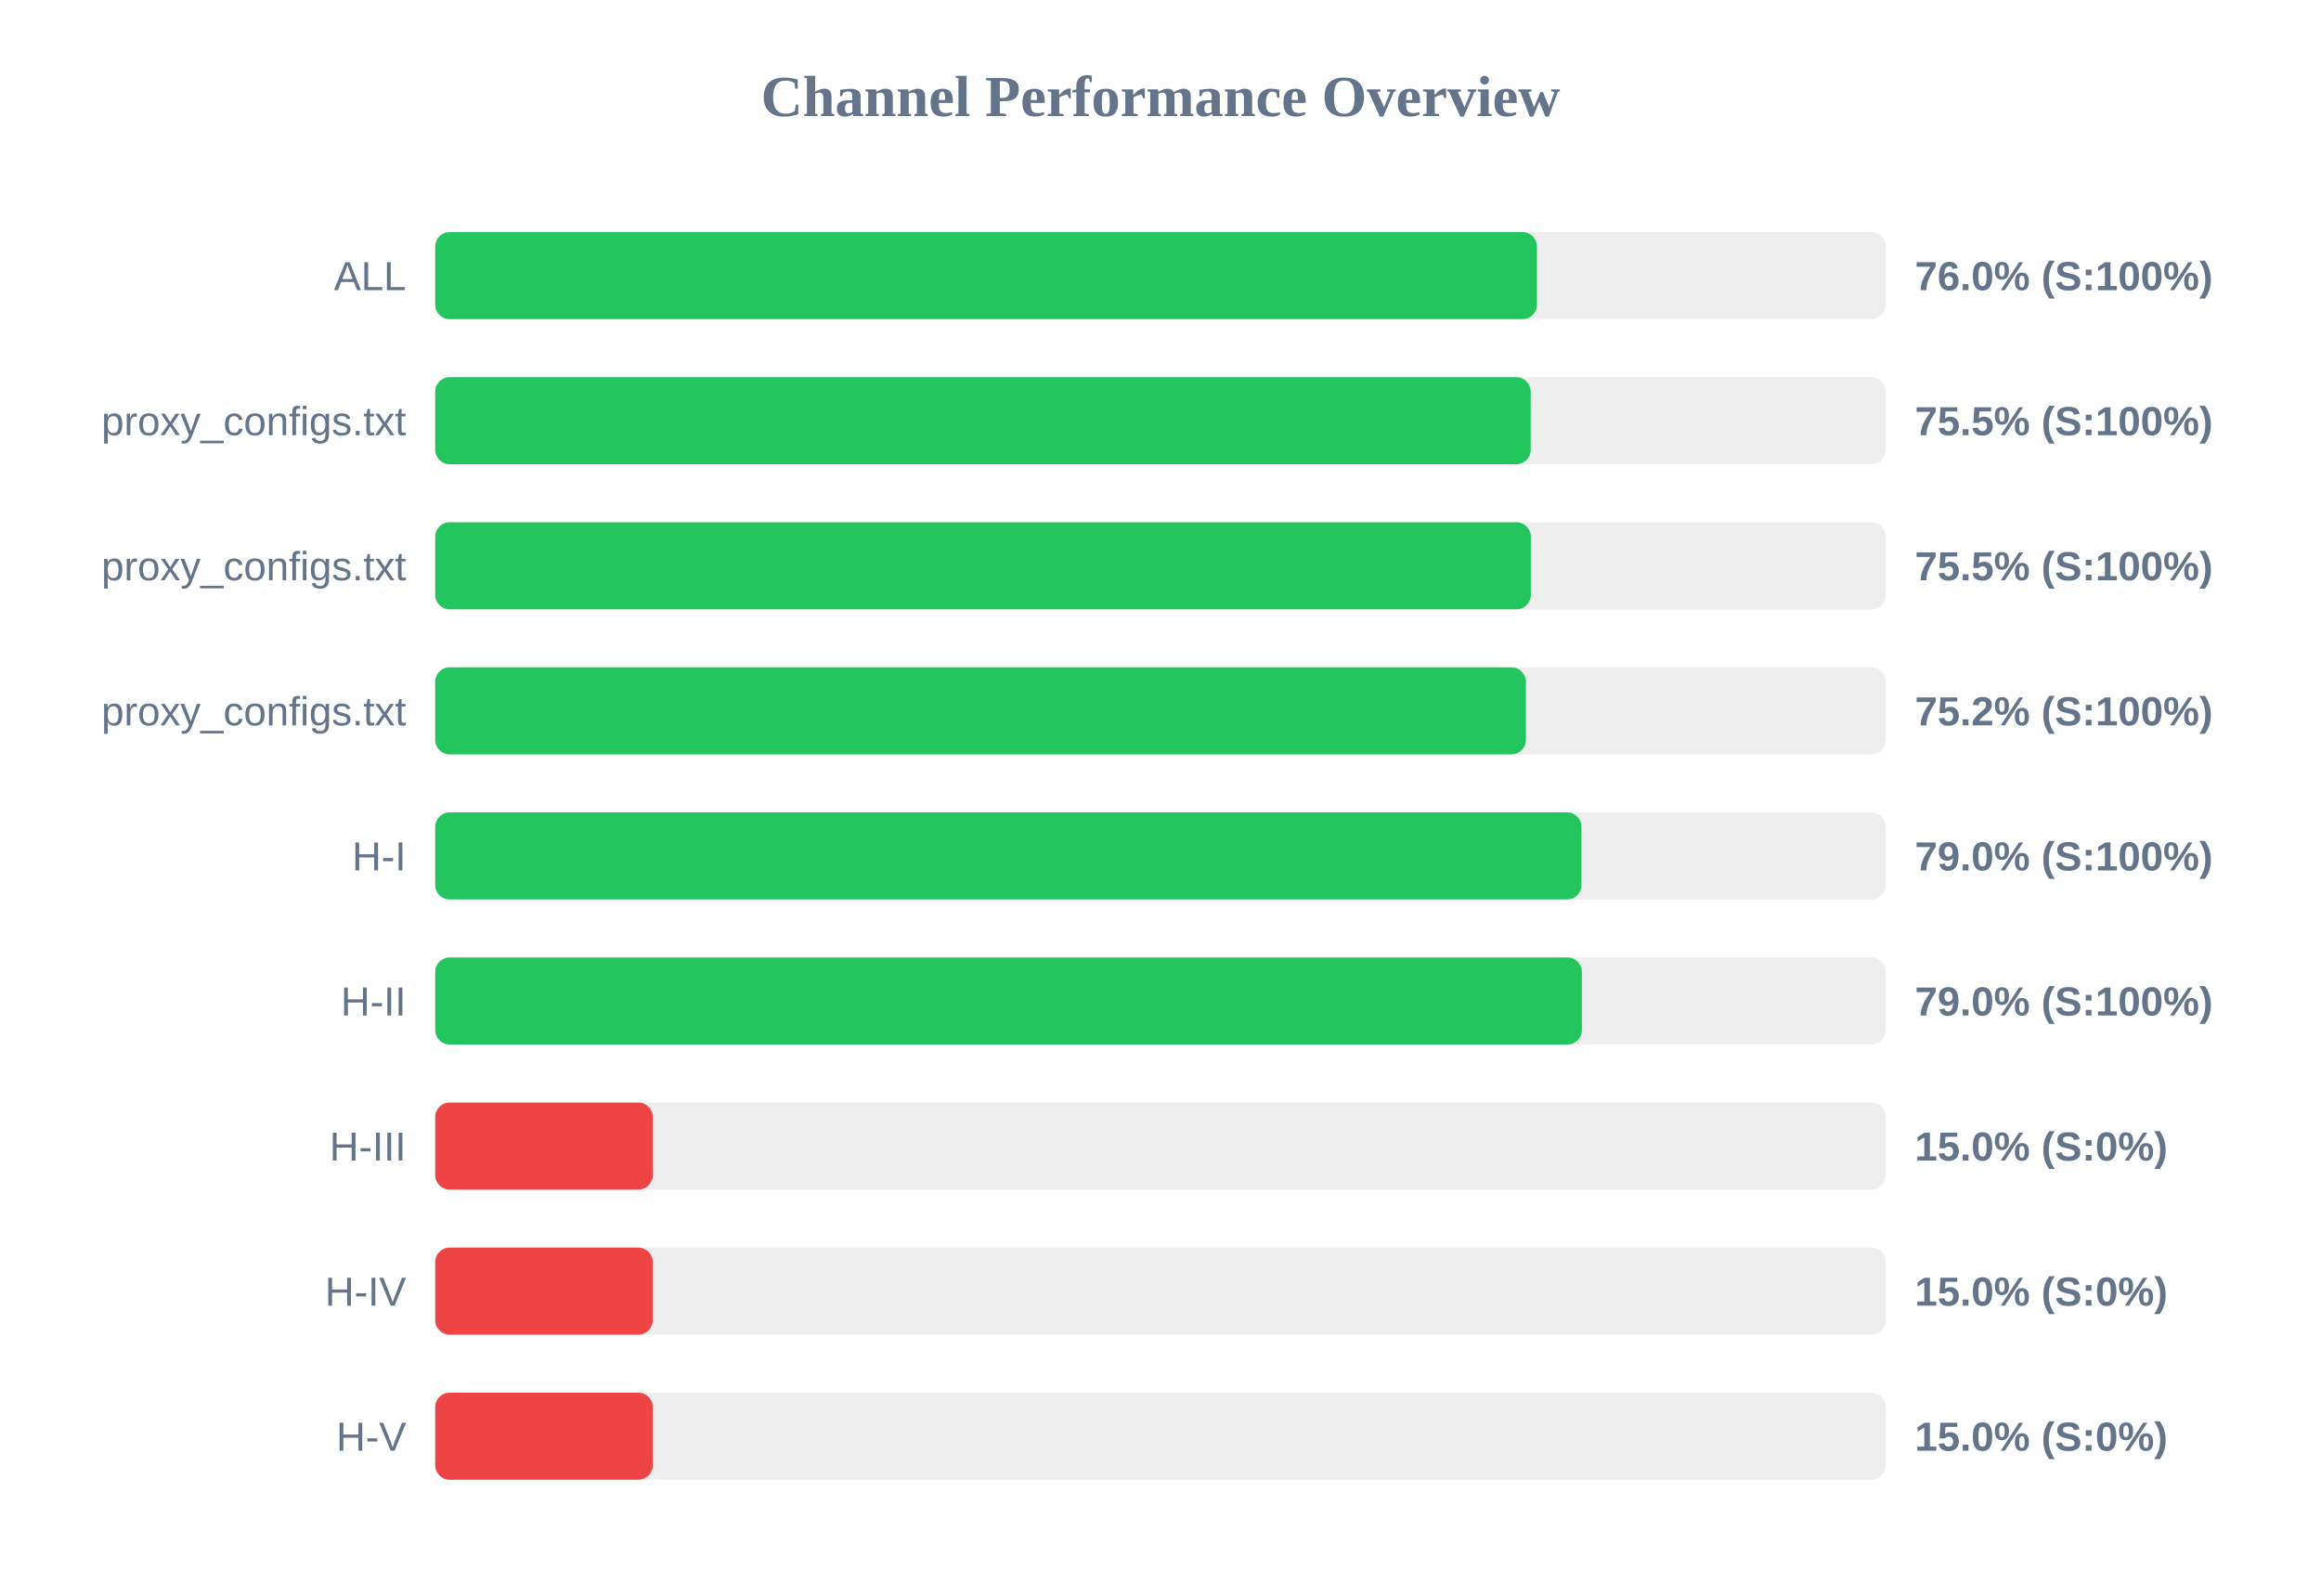
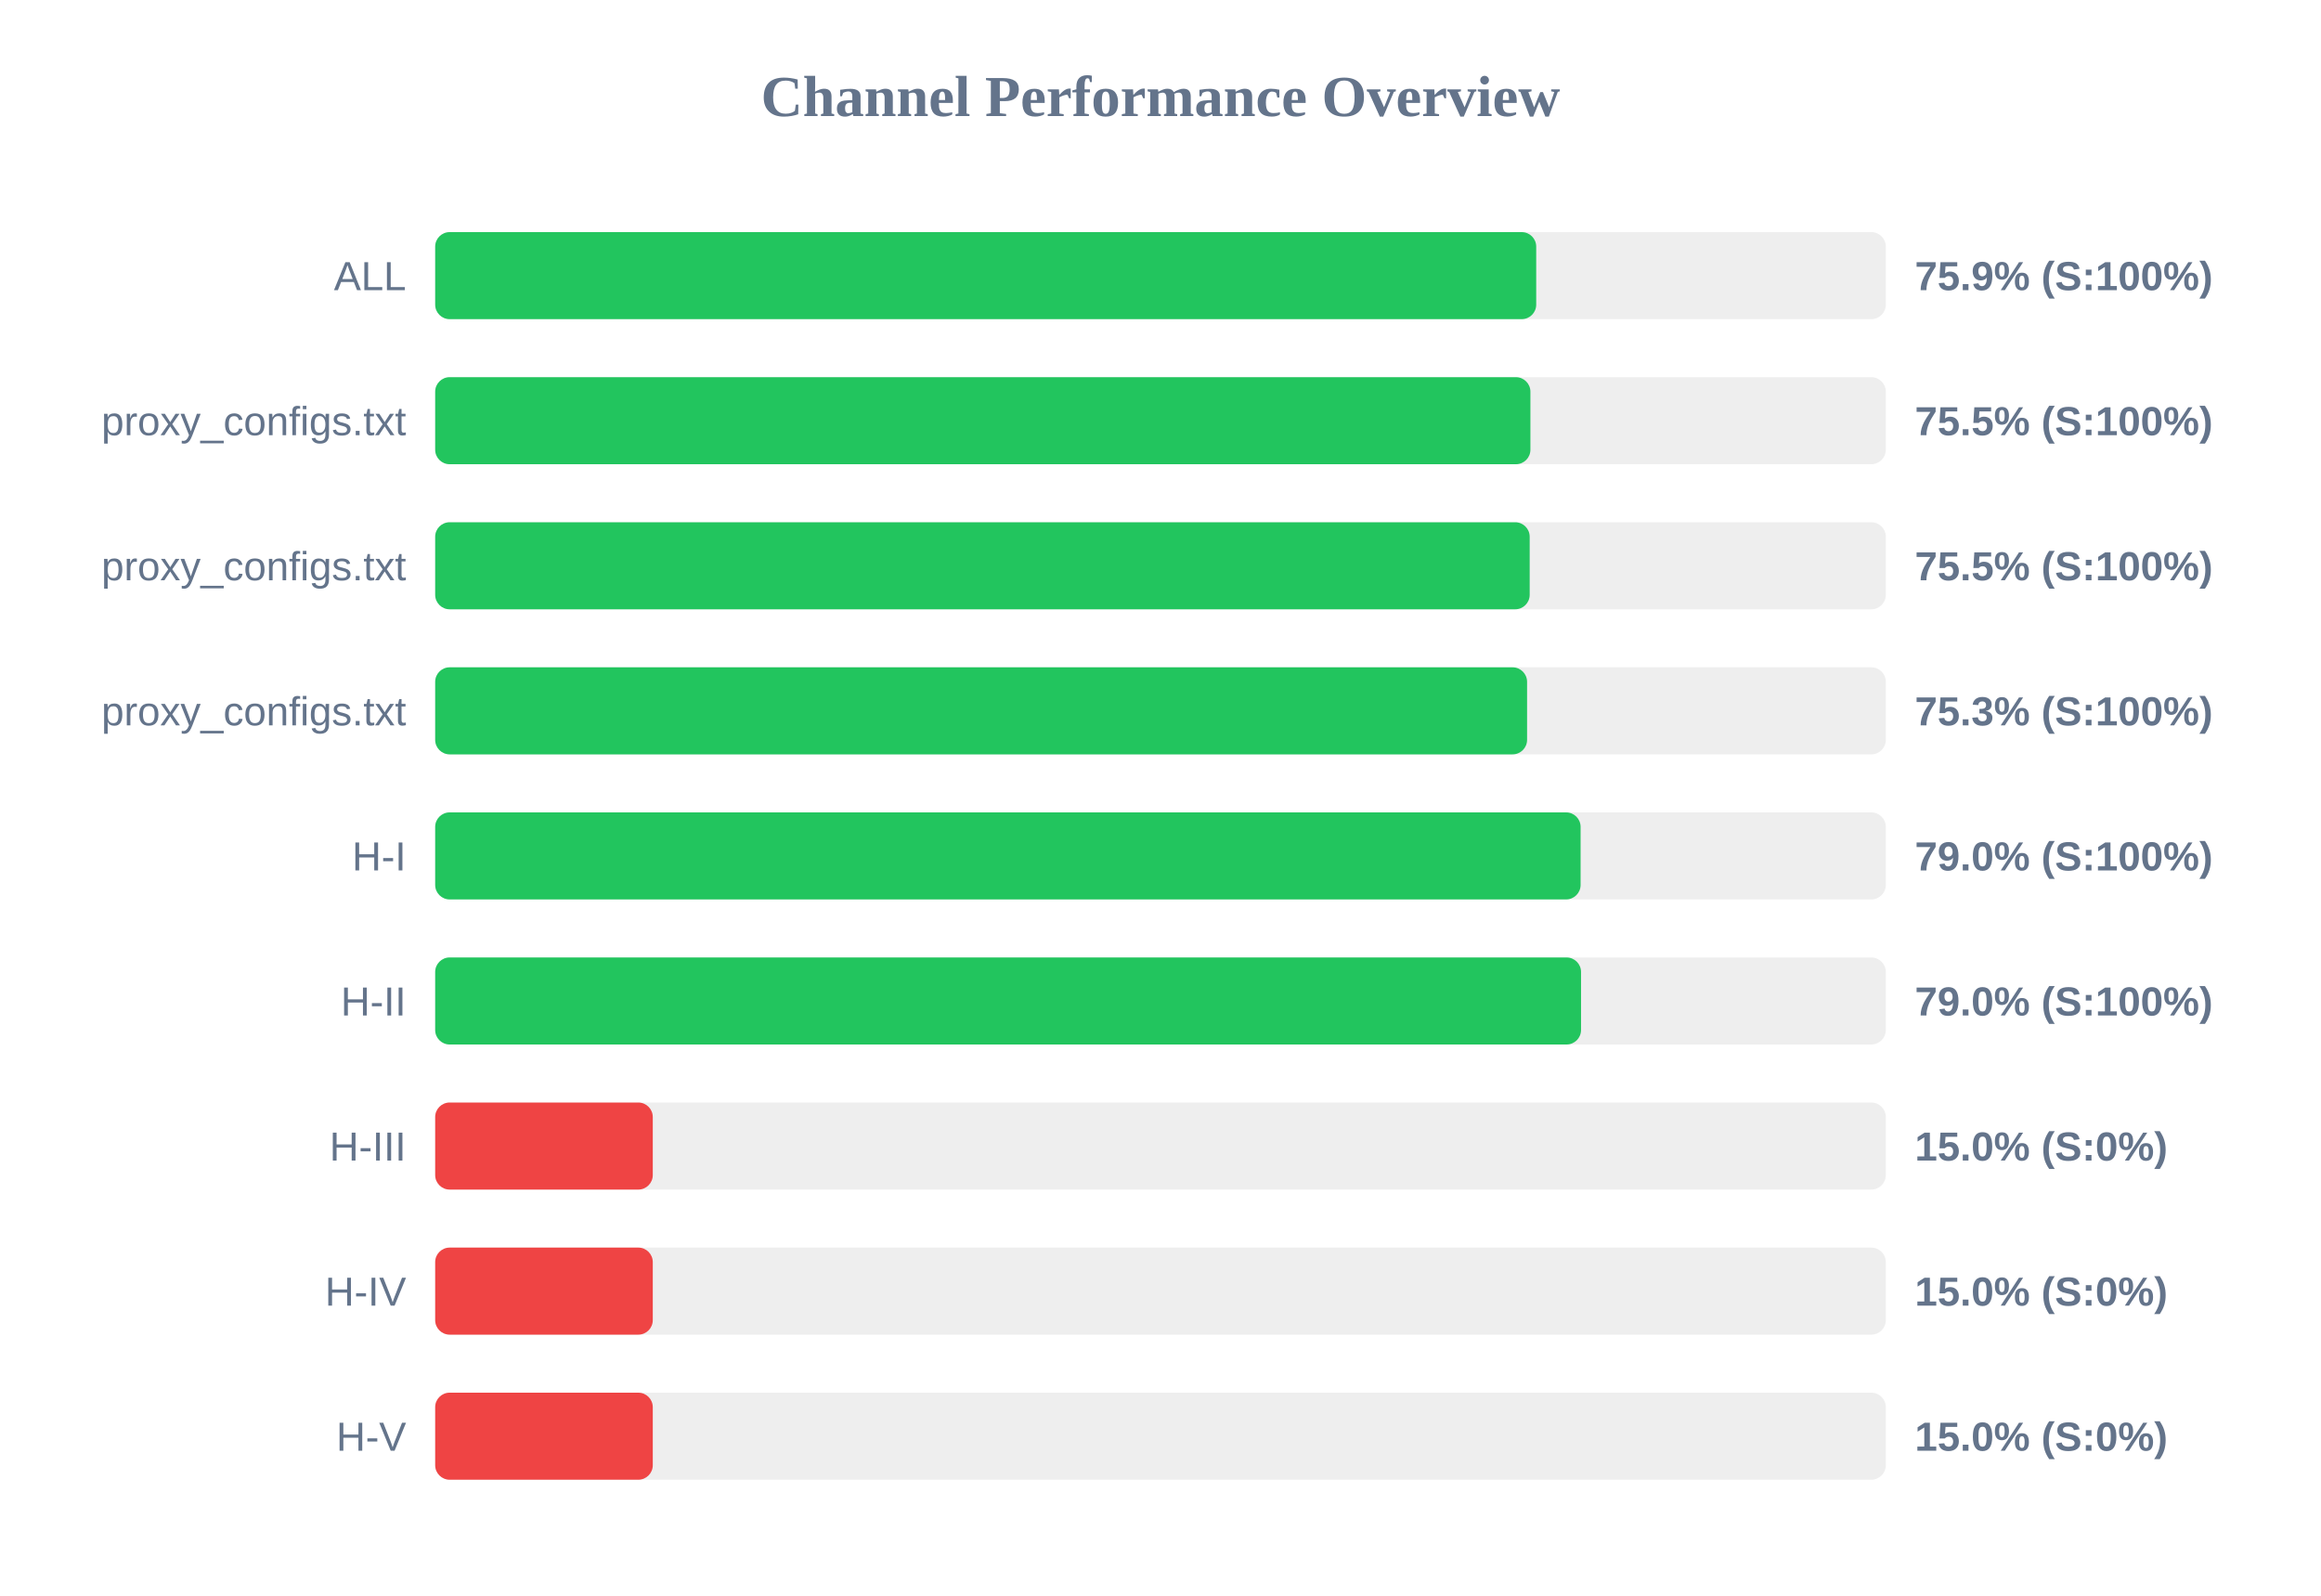
<svg xmlns="http://www.w3.org/2000/svg" width="800" height="550" version="1.1">
  <style>
        .row { font: 14px Arial; fill: #64748b; }
        .score { font: bold 14px Arial; fill: #64748b; }
    </style>
  <text x="400" y="40" text-anchor="middle" font-size="20px" font-weight="bold" fill="#64748b">Channel Performance Overview</text>
  <rect x="150" y="80" width="500" height="30" fill="#eee" rx="5" />
-   <rect x="150" y="80" width="379.75" height="30" fill="#22c55e" rx="5" />
+   <rect x="150" y="80" width="379.5" height="30" fill="#22c55e" rx="5" />
  <text x="140" y="100" text-anchor="end" class="row">ALL</text>
-   <text x="660" y="100" text-anchor="start" class="score">76.0% (S:100%)</text>
+   <text x="660" y="100" text-anchor="start" class="score">75.9% (S:100%)</text>
  <rect x="150" y="130" width="500" height="30" fill="#eee" rx="5" />
-   <rect x="150" y="130" width="377.6" height="30" fill="#22c55e" rx="5" />
+   <rect x="150" y="130" width="377.5" height="30" fill="#22c55e" rx="5" />
  <text x="140" y="150" text-anchor="end" class="row">proxy_configs.txt</text>
  <text x="660" y="150" text-anchor="start" class="score">75.5% (S:100%)</text>
  <rect x="150" y="180" width="500" height="30" fill="#eee" rx="5" />
-   <rect x="150" y="180" width="377.65" height="30" fill="#22c55e" rx="5" />
+   <rect x="150" y="180" width="377.25" height="30" fill="#22c55e" rx="5" />
  <text x="140" y="200" text-anchor="end" class="row">proxy_configs.txt</text>
  <text x="660" y="200" text-anchor="start" class="score">75.5% (S:100%)</text>
  <rect x="150" y="230" width="500" height="30" fill="#eee" rx="5" />
-   <rect x="150" y="230" width="375.95" height="30" fill="#22c55e" rx="5" />
+   <rect x="150" y="230" width="376.35" height="30" fill="#22c55e" rx="5" />
  <text x="140" y="250" text-anchor="end" class="row">proxy_configs.txt</text>
-   <text x="660" y="250" text-anchor="start" class="score">75.2% (S:100%)</text>
+   <text x="660" y="250" text-anchor="start" class="score">75.3% (S:100%)</text>
  <rect x="150" y="280" width="500" height="30" fill="#eee" rx="5" />
-   <rect x="150" y="280" width="395.1" height="30" fill="#22c55e" rx="5" />
+   <rect x="150" y="280" width="394.8" height="30" fill="#22c55e" rx="5" />
  <text x="140" y="300" text-anchor="end" class="row">H-I</text>
  <text x="660" y="300" text-anchor="start" class="score">79.0% (S:100%)</text>
  <rect x="150" y="330" width="500" height="30" fill="#eee" rx="5" />
-   <rect x="150" y="330" width="395.25" height="30" fill="#22c55e" rx="5" />
+   <rect x="150" y="330" width="394.95" height="30" fill="#22c55e" rx="5" />
  <text x="140" y="350" text-anchor="end" class="row">H-II</text>
  <text x="660" y="350" text-anchor="start" class="score">79.0% (S:100%)</text>
  <rect x="150" y="380" width="500" height="30" fill="#eee" rx="5" />
  <rect x="150" y="380" width="75.0" height="30" fill="#ef4444" rx="5" />
  <text x="140" y="400" text-anchor="end" class="row">H-III</text>
  <text x="660" y="400" text-anchor="start" class="score">15.0% (S:0%)</text>
  <rect x="150" y="430" width="500" height="30" fill="#eee" rx="5" />
  <rect x="150" y="430" width="75.0" height="30" fill="#ef4444" rx="5" />
  <text x="140" y="450" text-anchor="end" class="row">H-IV</text>
  <text x="660" y="450" text-anchor="start" class="score">15.0% (S:0%)</text>
  <rect x="150" y="480" width="500" height="30" fill="#eee" rx="5" />
  <rect x="150" y="480" width="75.0" height="30" fill="#ef4444" rx="5" />
  <text x="140" y="500" text-anchor="end" class="row">H-V</text>
  <text x="660" y="500" text-anchor="start" class="score">15.0% (S:0%)</text>
</svg>
